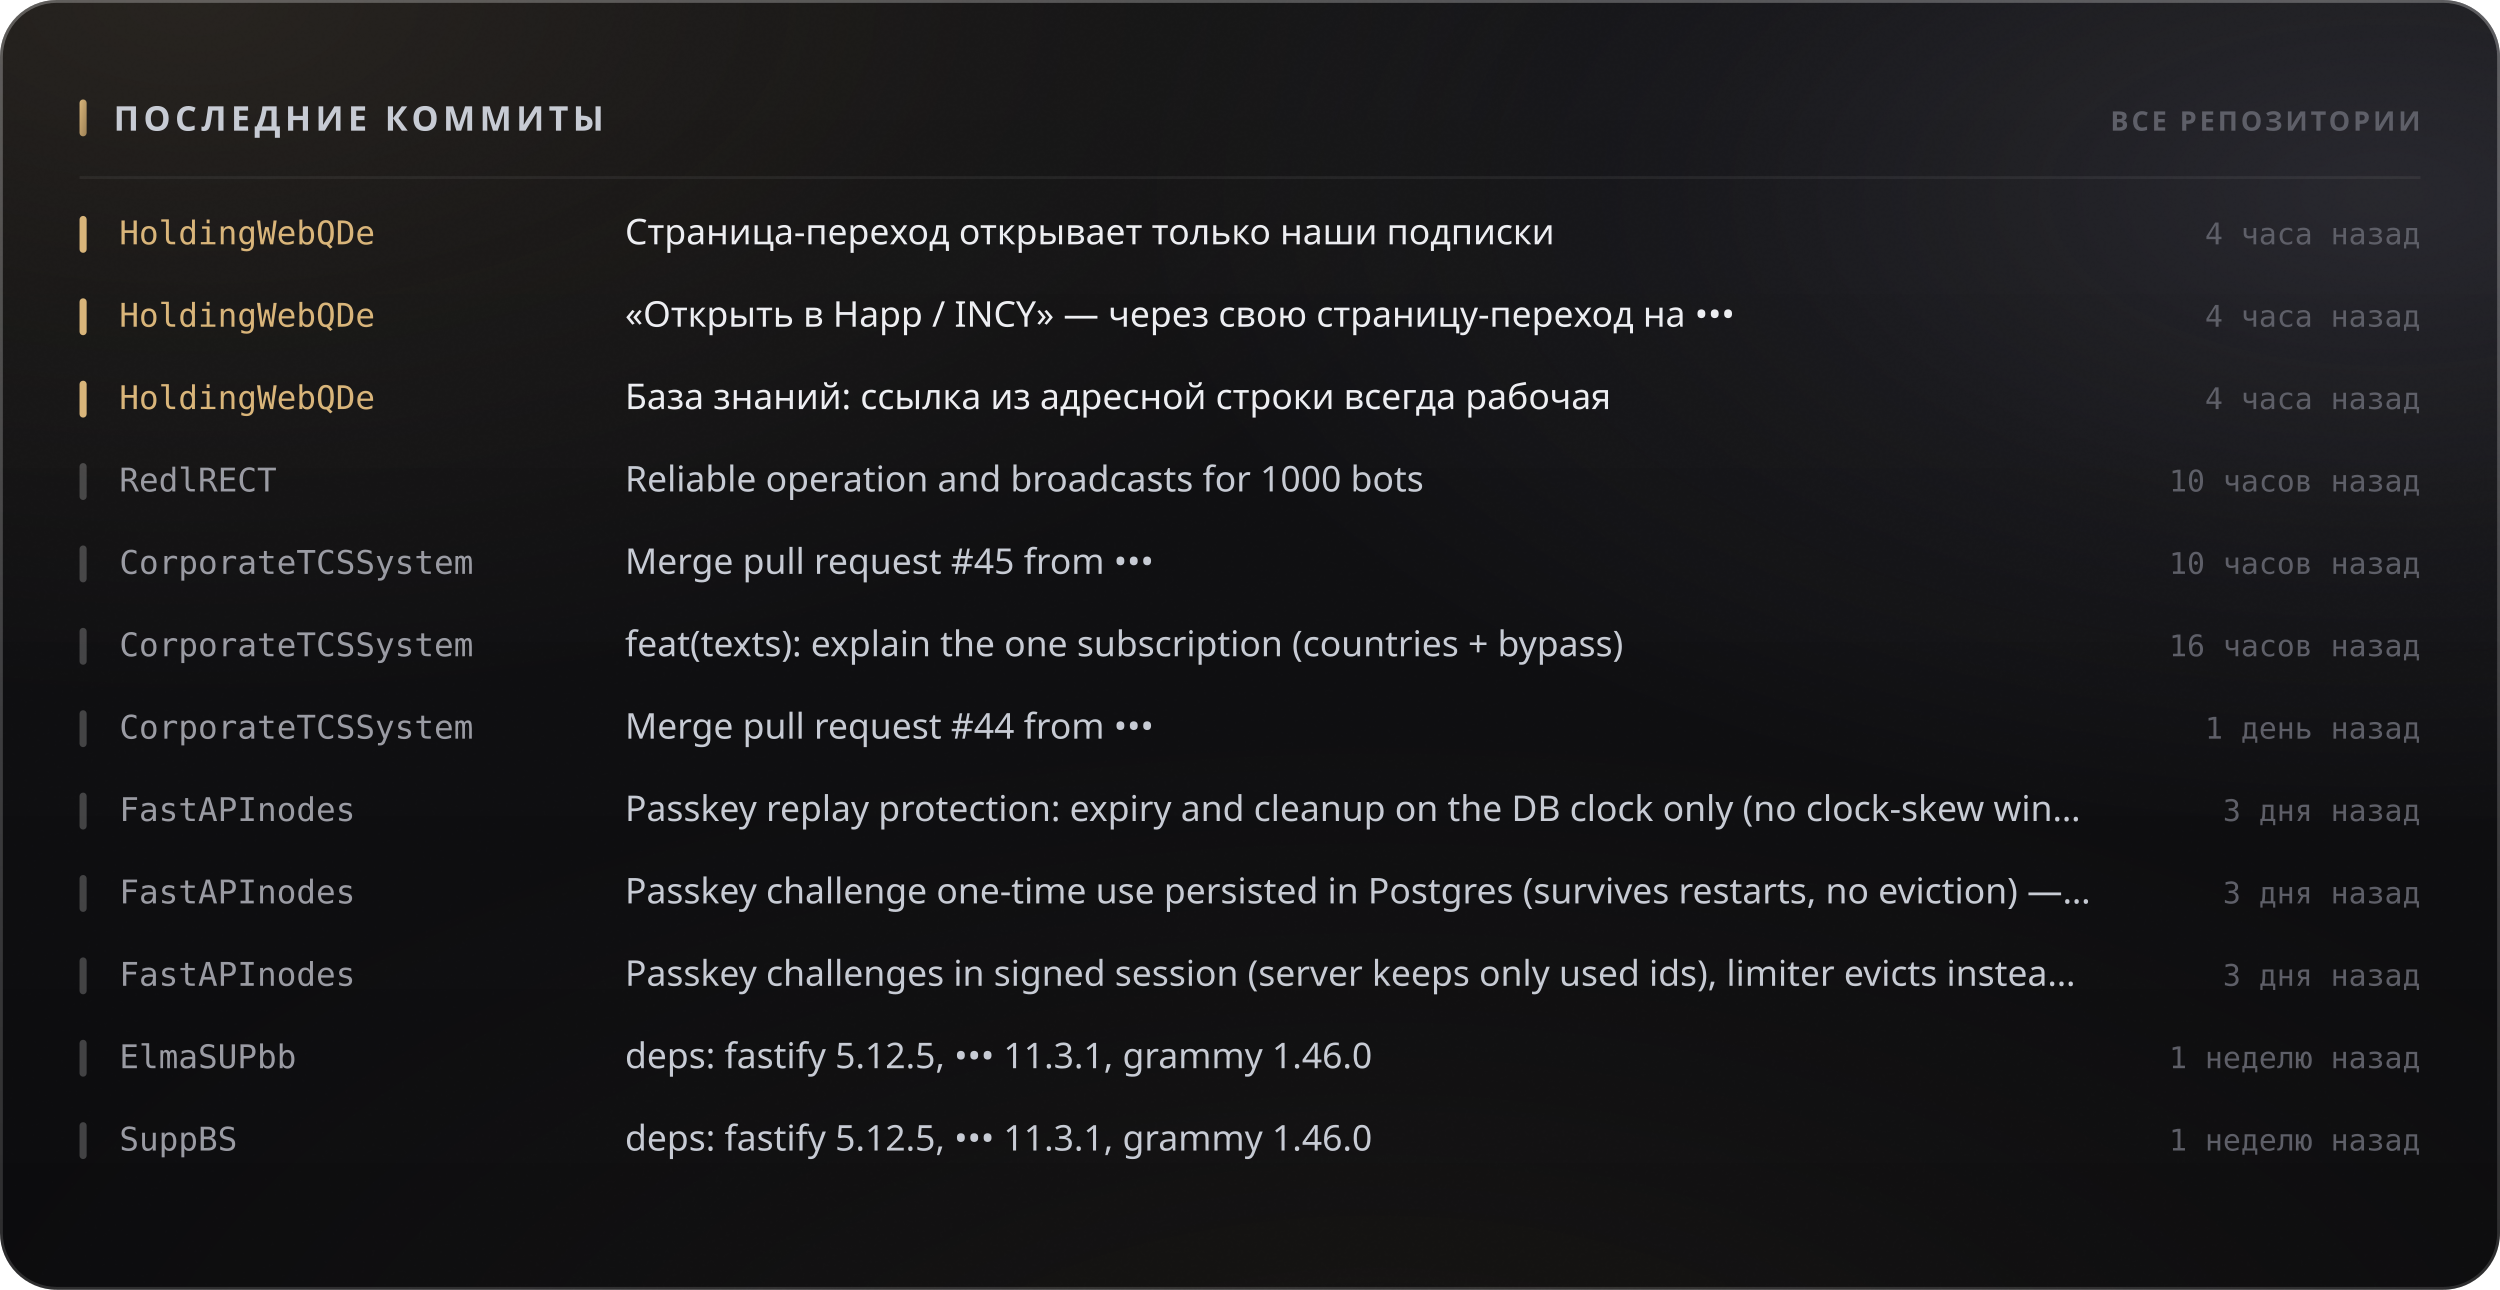
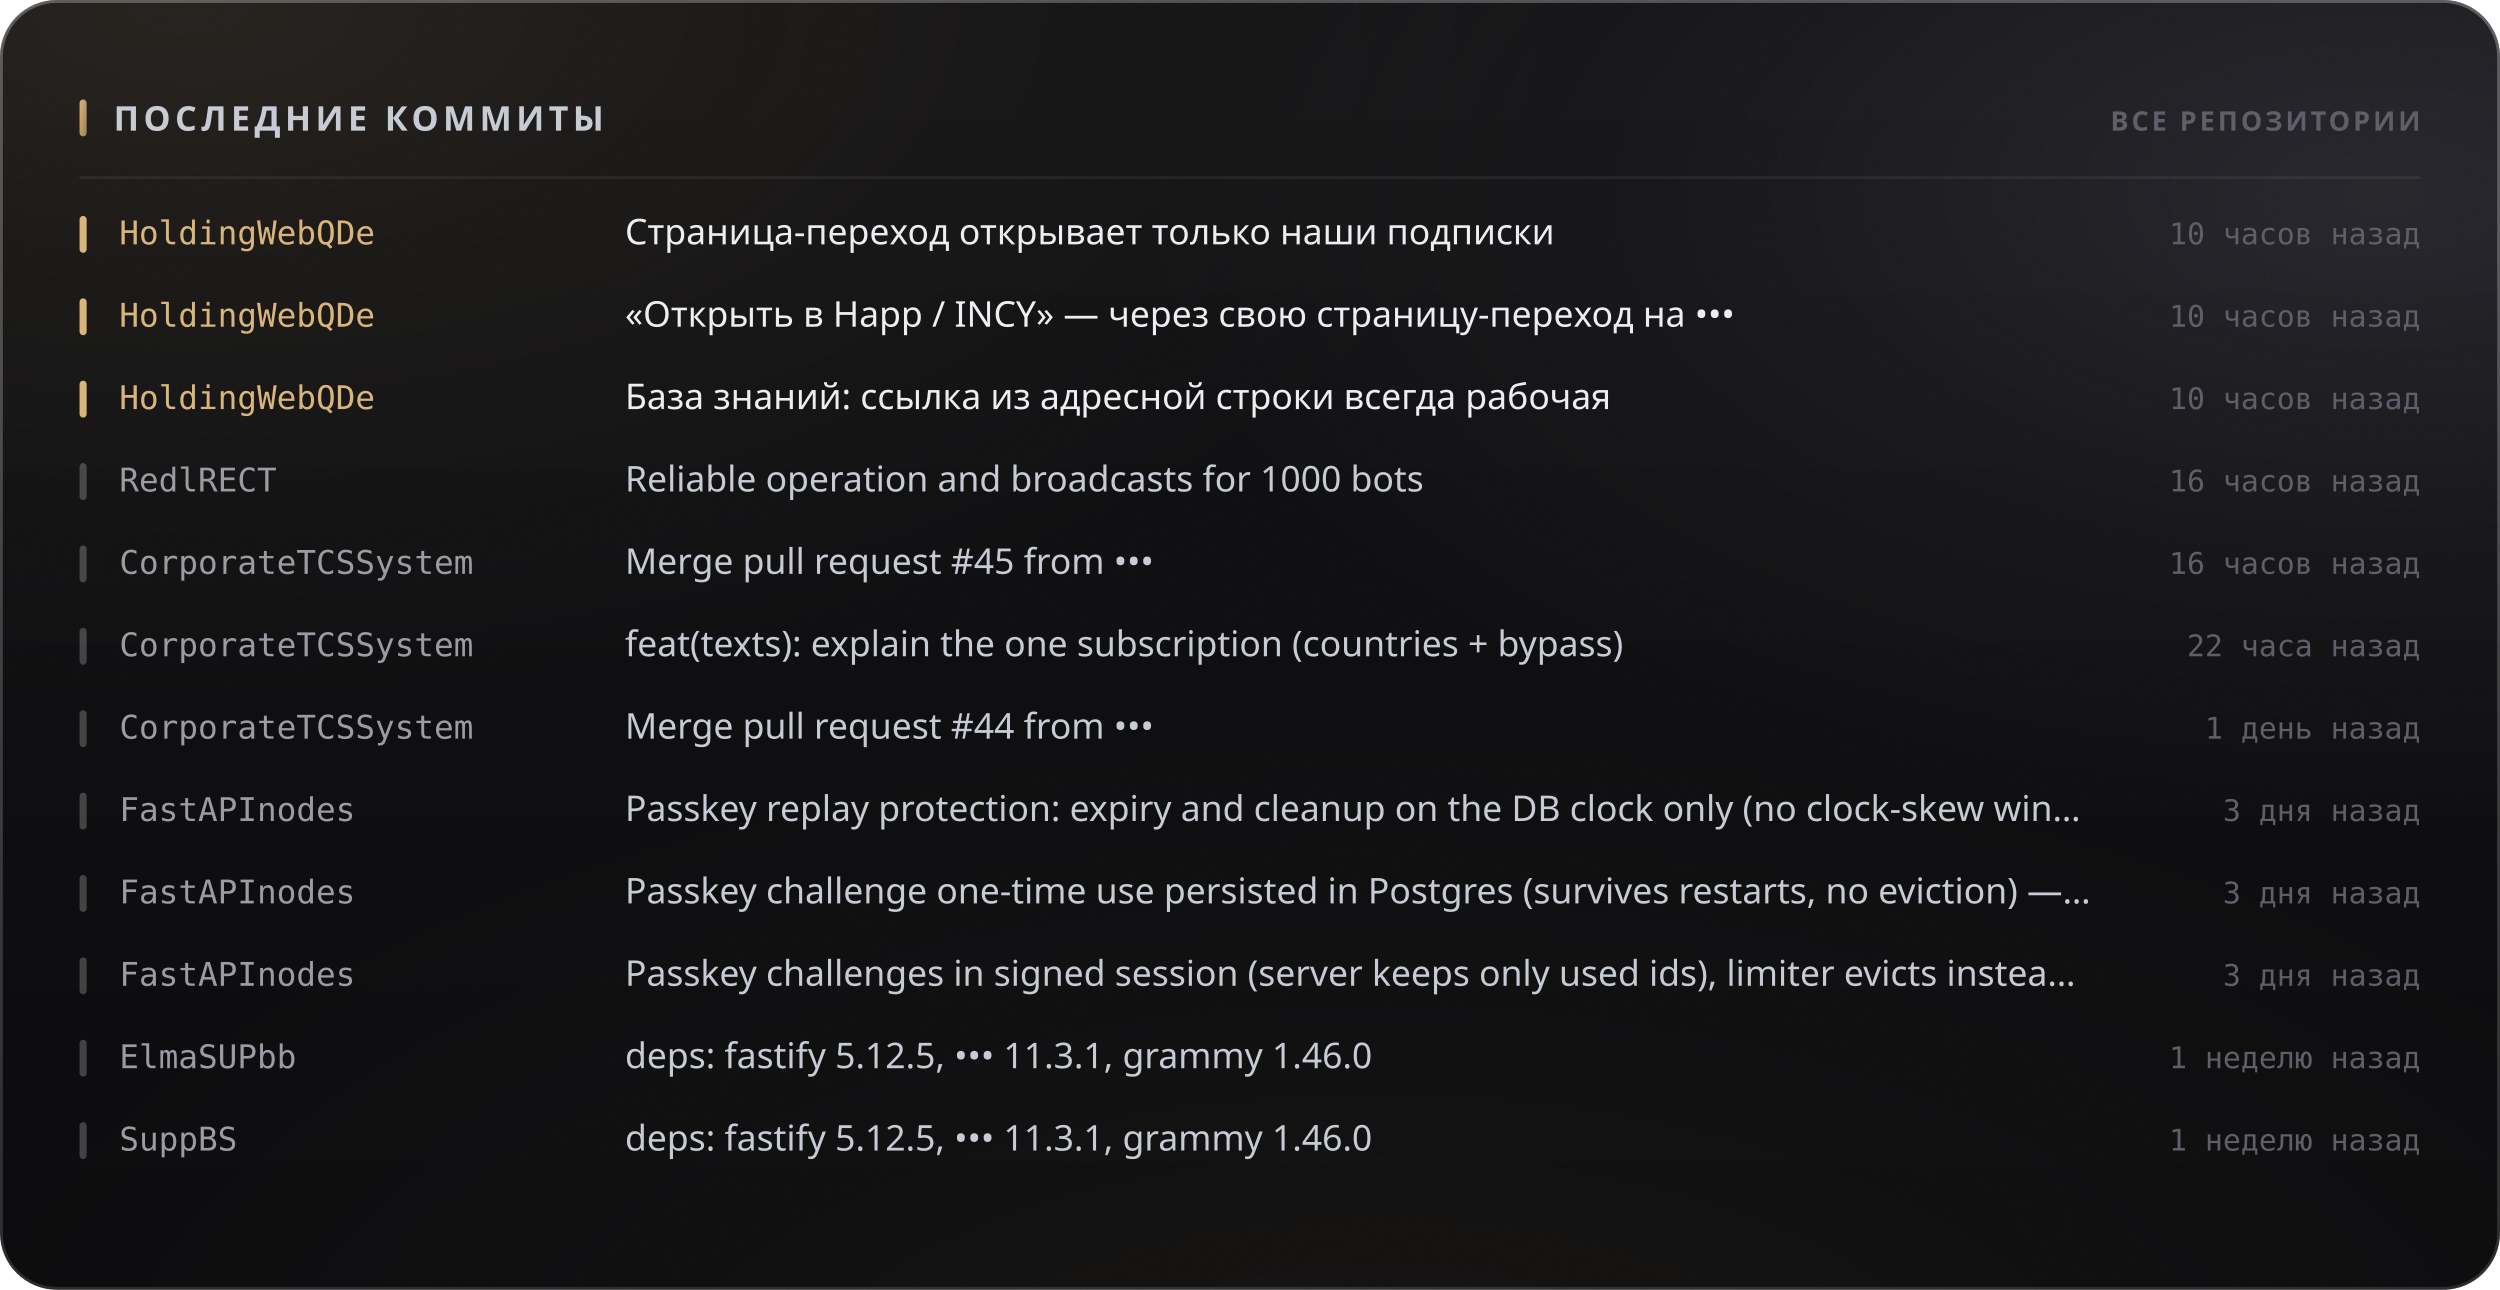
<svg xmlns="http://www.w3.org/2000/svg" width="880" height="454" viewBox="0 0 880 454" role="img">
  <style>
  text { font-family: -apple-system, BlinkMacSystemFont, 'Segoe UI', 'Noto Sans', Helvetica, Arial, sans-serif; }
  .mono { font-family: ui-monospace, 'SF Mono', 'Cascadia Mono', 'DejaVu Sans Mono', Menlo, Consolas, monospace; font-variant-numeric: tabular-nums; }
  .caps { letter-spacing: .1em; text-transform: uppercase; }

  @keyframes sheen  { from { transform: translateX(-120%); } to { transform: translateX(260%); } }
  @keyframes rise   { from { opacity: 0; transform: translateY(6px); } to { opacity: 1; transform: none; } }
  @keyframes slide  { from { opacity: 0; transform: translateX(-8px); } to { opacity: 1; transform: none; } }
  @keyframes grow   { from { transform: scaleY(0); } to { transform: scaleY(1); } }
  @keyframes widen  { from { transform: scaleX(0); } to { transform: scaleX(1); } }
  @keyframes draw   { from { stroke-dashoffset: 200; } to { stroke-dashoffset: 0; } }

  .sheen { animation: sheen 5.5s cubic-bezier(.45,0,.2,1) infinite; }
  .rise  { animation: rise .5s cubic-bezier(.16,1,.3,1) both; }
  .slide { animation: slide .42s cubic-bezier(.16,1,.3,1) both; }
  .bar   { transform-box: fill-box; transform-origin: 50% 100%;
           animation: grow .62s cubic-bezier(.16,1,.3,1) both; }
  .fill  { transform-box: fill-box; transform-origin: 0% 50%;
           animation: widen .8s cubic-bezier(.16,1,.3,1) both; }
  /* The hidden start state lives in the keyframes, never in the static rule.
     A renderer that ignores CSS animations then falls back to the FINISHED
     state — a drawn line, visible text — instead of an empty panel. */
  .spark { stroke-dasharray: 200;
           animation: draw 1.1s cubic-bezier(.16,1,.3,1) both; }

  @media (prefers-reduced-motion: reduce) {
    .sheen { animation: none; opacity: 0; }
    .rise, .slide, .bar, .fill, .spark { animation: none; opacity: 1; transform: none;
                                         stroke-dashoffset: 0; }
  }</style>
  <defs>
    <filter id="grain5" x="0" y="0" width="100%" height="100%">
      <feTurbulence type="fractalNoise" baseFrequency="0.85" numOctaves="3" stitchTiles="stitch" />
      <feColorMatrix type="saturate" values="0" />
    </filter>
    <linearGradient id="accent1" x1="0" y1="0" x2="1" y2="1">
      <stop offset="0%" stop-color="#d9b57a" />
      <stop offset="100%" stop-color="#9d8155" />
    </linearGradient>
    <radialGradient id="aurora6" cx="0.08" cy="0" r="0.55">
      <stop offset="0%" stop-color="#d9b47a" stop-opacity="0.1" />
      <stop offset="55%" stop-color="#d9b47a" stop-opacity="0.035" />
      <stop offset="100%" stop-color="#d9b47a" stop-opacity="0" />
    </radialGradient>
    <radialGradient id="aurora7" cx="0.95" cy="0.15" r="0.5">
      <stop offset="0%" stop-color="#706f83" stop-opacity="0.22" />
      <stop offset="55%" stop-color="#706f83" stop-opacity="0.077" />
      <stop offset="100%" stop-color="#706f83" stop-opacity="0" />
    </radialGradient>
    <radialGradient id="aurora8" cx="0.55" cy="1.15" r="0.6">
      <stop offset="0%" stop-color="#b39b74" stop-opacity="0.07" />
      <stop offset="55%" stop-color="#b39b74" stop-opacity="0.025" />
      <stop offset="100%" stop-color="#b39b74" stop-opacity="0" />
    </radialGradient>
    <linearGradient id="glass2" x1="0" y1="0" x2="0" y2="1">
      <stop offset="0%" stop-color="#ffffff" stop-opacity="0.036" />
      <stop offset="100%" stop-color="#ffffff" stop-opacity="0.007" />
    </linearGradient>
    <linearGradient id="rim3" x1="0" y1="0" x2="0" y2="1">
      <stop offset="0%" stop-color="#ffffff" stop-opacity="0.182" />
      <stop offset="100%" stop-color="#ffffff" stop-opacity="0.025" />
    </linearGradient>
    <linearGradient id="spec4" x1="0" y1="0" x2="1" y2="0">
      <stop offset="0%" stop-color="#ffffff" stop-opacity="0" />
      <stop offset="35%" stop-color="#ffffff" stop-opacity="0.336" />
      <stop offset="70%" stop-color="#ffffff" stop-opacity="0.118" />
      <stop offset="100%" stop-color="#ffffff" stop-opacity="0" />
    </linearGradient>
  </defs>
  <rect width="880" height="454" rx="20" fill="#0a0a0c" />
  <rect width="880" height="454" rx="20" fill="url(#aurora6)" />
  <rect width="880" height="454" rx="20" fill="url(#aurora7)" />
  <rect width="880" height="454" rx="20" fill="url(#aurora8)" />
  <rect width="880" height="454" rx="20" fill="url(#glass2)" />
  <rect width="880" height="454" rx="20" filter="url(#grain5)" opacity="0.085" style="mix-blend-mode:overlay" />
  <rect x=".5" y=".5" width="879" height="453" rx="19.5" fill="none" stroke="rgba(255,255,255,0.11)" />
  <rect x=".5" y=".5" width="879" height="453" rx="19.5" fill="none" stroke="url(#rim3)" />
  <path d="M20 1 H860" stroke="url(#spec4)" stroke-width="1.2" fill="none" />
  <rect x="28" y="35" width="2.5" height="13" rx="1.25" fill="url(#accent1)" />
  <text x="40" y="46" font-size="12" font-weight="700" fill="#c7cbd4" letter-spacing="0.13em">ПОСЛЕДНИЕ КОММИТЫ</text>
  <text x="852" y="46" font-size="9.5" font-weight="600" fill="#5e5f68" text-anchor="end" letter-spacing="0.11em">ВСЕ РЕПОЗИТОРИИ</text>
  <path d="M28 62.5 H852" stroke="rgba(255,255,255,0.06)" stroke-width="1" />
  <g class="slide" opacity="1" style="">
    <rect x="28" y="76" width="2.5" height="13" rx="1.25" fill="#d9b57a" />
    <text x="42" y="86" font-size="11.5" font-weight="500" fill="#d9b57a" class="mono">HoldingWebQDe</text>
    <text x="220" y="86" font-size="12.5" font-weight="400" fill="#edeef2">Страница-переход открывает только наши подписки</text>
-     <text x="852" y="86" font-size="10.5" font-weight="400" fill="#5e5f68" text-anchor="end" class="mono">4 часа назад</text>
+     <text x="852" y="86" font-size="10.5" font-weight="400" fill="#5e5f68" text-anchor="end" class="mono">10 часов назад</text>
  </g>
  <g class="slide" opacity="1" style=" animation-delay:0.022s;">
    <rect x="28" y="105" width="2.5" height="13" rx="1.25" fill="#d9b57a" />
    <text x="42" y="115" font-size="11.5" font-weight="500" fill="#d9b57a" class="mono">HoldingWebQDe</text>
    <text x="220" y="115" font-size="12.5" font-weight="400" fill="#edeef2">«Открыть в Happ / INCY» — через свою страницу-переход на •••</text>
-     <text x="852" y="115" font-size="10.5" font-weight="400" fill="#5e5f68" text-anchor="end" class="mono">4 часа назад</text>
+     <text x="852" y="115" font-size="10.5" font-weight="400" fill="#5e5f68" text-anchor="end" class="mono">10 часов назад</text>
  </g>
  <g class="slide" opacity="1" style=" animation-delay:0.044s;">
    <rect x="28" y="134" width="2.5" height="13" rx="1.25" fill="#d9b57a" />
    <text x="42" y="144" font-size="11.5" font-weight="500" fill="#d9b57a" class="mono">HoldingWebQDe</text>
    <text x="220" y="144" font-size="12.5" font-weight="400" fill="#edeef2">База знаний: ссылка из адресной строки всегда рабочая</text>
-     <text x="852" y="144" font-size="10.5" font-weight="400" fill="#5e5f68" text-anchor="end" class="mono">4 часа назад</text>
+     <text x="852" y="144" font-size="10.5" font-weight="400" fill="#5e5f68" text-anchor="end" class="mono">10 часов назад</text>
  </g>
  <g class="slide" opacity="1" style=" animation-delay:0.066s;">
    <rect x="28" y="163" width="2.5" height="13" rx="1.25" fill="rgba(255,255,255,0.22)" />
    <text x="42" y="173" font-size="11.5" font-weight="500" fill="#9a9ba3" class="mono">RedlRECT</text>
    <text x="220" y="173" font-size="12.5" font-weight="400" fill="#c7cbd4">Reliable operation and broadcasts for 1000 bots</text>
-     <text x="852" y="173" font-size="10.5" font-weight="400" fill="#5e5f68" text-anchor="end" class="mono">10 часов назад</text>
+     <text x="852" y="173" font-size="10.5" font-weight="400" fill="#5e5f68" text-anchor="end" class="mono">16 часов назад</text>
  </g>
  <g class="slide" opacity="1" style=" animation-delay:0.088s;">
    <rect x="28" y="192" width="2.5" height="13" rx="1.25" fill="rgba(255,255,255,0.22)" />
    <text x="42" y="202" font-size="11.5" font-weight="500" fill="#9a9ba3" class="mono">CorporateTCSSystem</text>
    <text x="220" y="202" font-size="12.5" font-weight="400" fill="#c7cbd4">Merge pull request #45 from •••</text>
-     <text x="852" y="202" font-size="10.5" font-weight="400" fill="#5e5f68" text-anchor="end" class="mono">10 часов назад</text>
+     <text x="852" y="202" font-size="10.5" font-weight="400" fill="#5e5f68" text-anchor="end" class="mono">16 часов назад</text>
  </g>
  <g class="slide" opacity="1" style=" animation-delay:0.110s;">
    <rect x="28" y="221" width="2.5" height="13" rx="1.25" fill="rgba(255,255,255,0.22)" />
    <text x="42" y="231" font-size="11.5" font-weight="500" fill="#9a9ba3" class="mono">CorporateTCSSystem</text>
    <text x="220" y="231" font-size="12.5" font-weight="400" fill="#c7cbd4">feat(texts): explain the one subscription (countries + bypass)</text>
-     <text x="852" y="231" font-size="10.5" font-weight="400" fill="#5e5f68" text-anchor="end" class="mono">16 часов назад</text>
+     <text x="852" y="231" font-size="10.5" font-weight="400" fill="#5e5f68" text-anchor="end" class="mono">22 часа назад</text>
  </g>
  <g class="slide" opacity="1" style=" animation-delay:0.132s;">
    <rect x="28" y="250" width="2.5" height="13" rx="1.25" fill="rgba(255,255,255,0.22)" />
    <text x="42" y="260" font-size="11.5" font-weight="500" fill="#9a9ba3" class="mono">CorporateTCSSystem</text>
    <text x="220" y="260" font-size="12.5" font-weight="400" fill="#c7cbd4">Merge pull request #44 from •••</text>
    <text x="852" y="260" font-size="10.5" font-weight="400" fill="#5e5f68" text-anchor="end" class="mono">1 день назад</text>
  </g>
  <g class="slide" opacity="1" style=" animation-delay:0.154s;">
    <rect x="28" y="279" width="2.5" height="13" rx="1.25" fill="rgba(255,255,255,0.22)" />
    <text x="42" y="289" font-size="11.5" font-weight="500" fill="#9a9ba3" class="mono">FastAPInodes</text>
    <text x="220" y="289" font-size="12.5" font-weight="400" fill="#c7cbd4">Passkey replay protection: expiry and cleanup on the DB clock only (no clock-skew win…</text>
    <text x="852" y="289" font-size="10.5" font-weight="400" fill="#5e5f68" text-anchor="end" class="mono">3 дня назад</text>
  </g>
  <g class="slide" opacity="1" style=" animation-delay:0.176s;">
    <rect x="28" y="308" width="2.5" height="13" rx="1.25" fill="rgba(255,255,255,0.22)" />
    <text x="42" y="318" font-size="11.5" font-weight="500" fill="#9a9ba3" class="mono">FastAPInodes</text>
    <text x="220" y="318" font-size="12.5" font-weight="400" fill="#c7cbd4">Passkey challenge one-time use persisted in Postgres (survives restarts, no eviction) —…</text>
    <text x="852" y="318" font-size="10.5" font-weight="400" fill="#5e5f68" text-anchor="end" class="mono">3 дня назад</text>
  </g>
  <g class="slide" opacity="1" style=" animation-delay:0.198s;">
    <rect x="28" y="337" width="2.5" height="13" rx="1.25" fill="rgba(255,255,255,0.22)" />
    <text x="42" y="347" font-size="11.5" font-weight="500" fill="#9a9ba3" class="mono">FastAPInodes</text>
    <text x="220" y="347" font-size="12.5" font-weight="400" fill="#c7cbd4">Passkey challenges in signed session (server keeps only used ids), limiter evicts instea…</text>
    <text x="852" y="347" font-size="10.5" font-weight="400" fill="#5e5f68" text-anchor="end" class="mono">3 дня назад</text>
  </g>
  <g class="slide" opacity="1" style=" animation-delay:0.220s;">
    <rect x="28" y="366" width="2.5" height="13" rx="1.25" fill="rgba(255,255,255,0.22)" />
    <text x="42" y="376" font-size="11.5" font-weight="500" fill="#9a9ba3" class="mono">ElmaSUPbb</text>
    <text x="220" y="376" font-size="12.5" font-weight="400" fill="#c7cbd4">deps: fastify 5.12.5, ••• 11.3.1, grammy 1.46.0</text>
    <text x="852" y="376" font-size="10.5" font-weight="400" fill="#5e5f68" text-anchor="end" class="mono">1 неделю назад</text>
  </g>
  <g class="slide" opacity="1" style=" animation-delay:0.242s;">
    <rect x="28" y="395" width="2.5" height="13" rx="1.25" fill="rgba(255,255,255,0.22)" />
    <text x="42" y="405" font-size="11.5" font-weight="500" fill="#9a9ba3" class="mono">SuppBS</text>
    <text x="220" y="405" font-size="12.5" font-weight="400" fill="#c7cbd4">deps: fastify 5.12.5, ••• 11.3.1, grammy 1.46.0</text>
    <text x="852" y="405" font-size="10.5" font-weight="400" fill="#5e5f68" text-anchor="end" class="mono">1 неделю назад</text>
  </g>
</svg>
